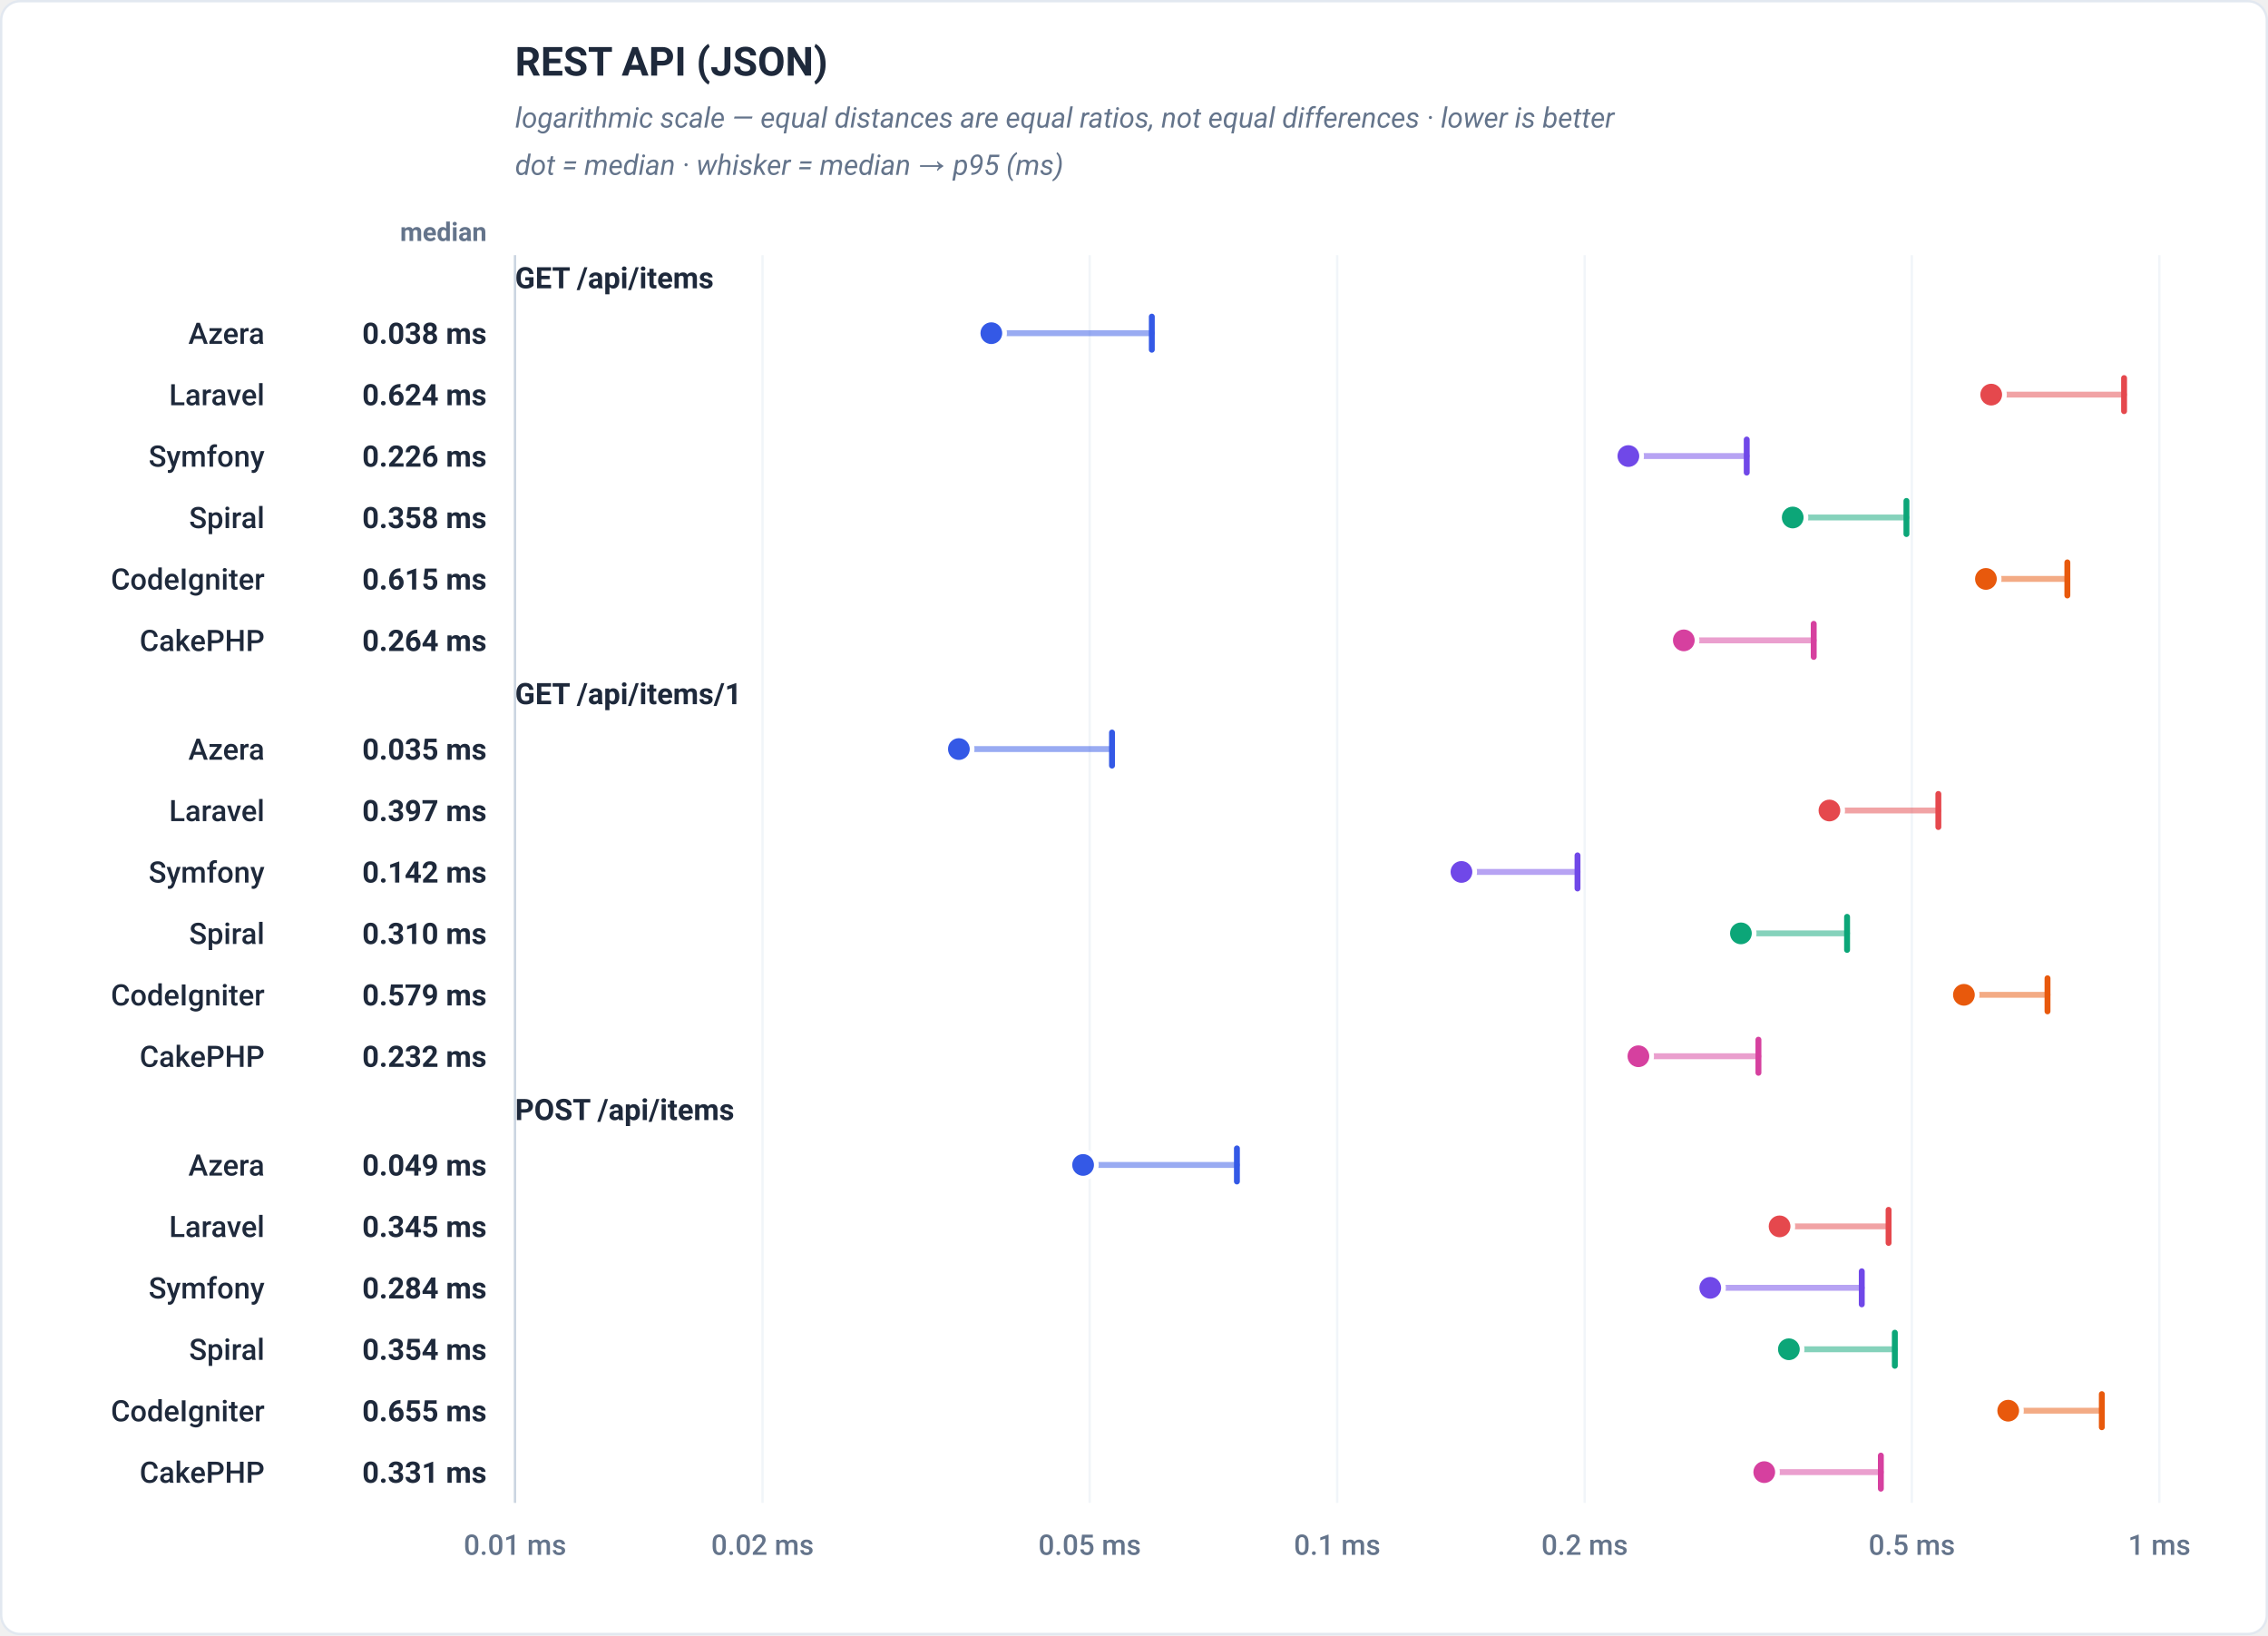
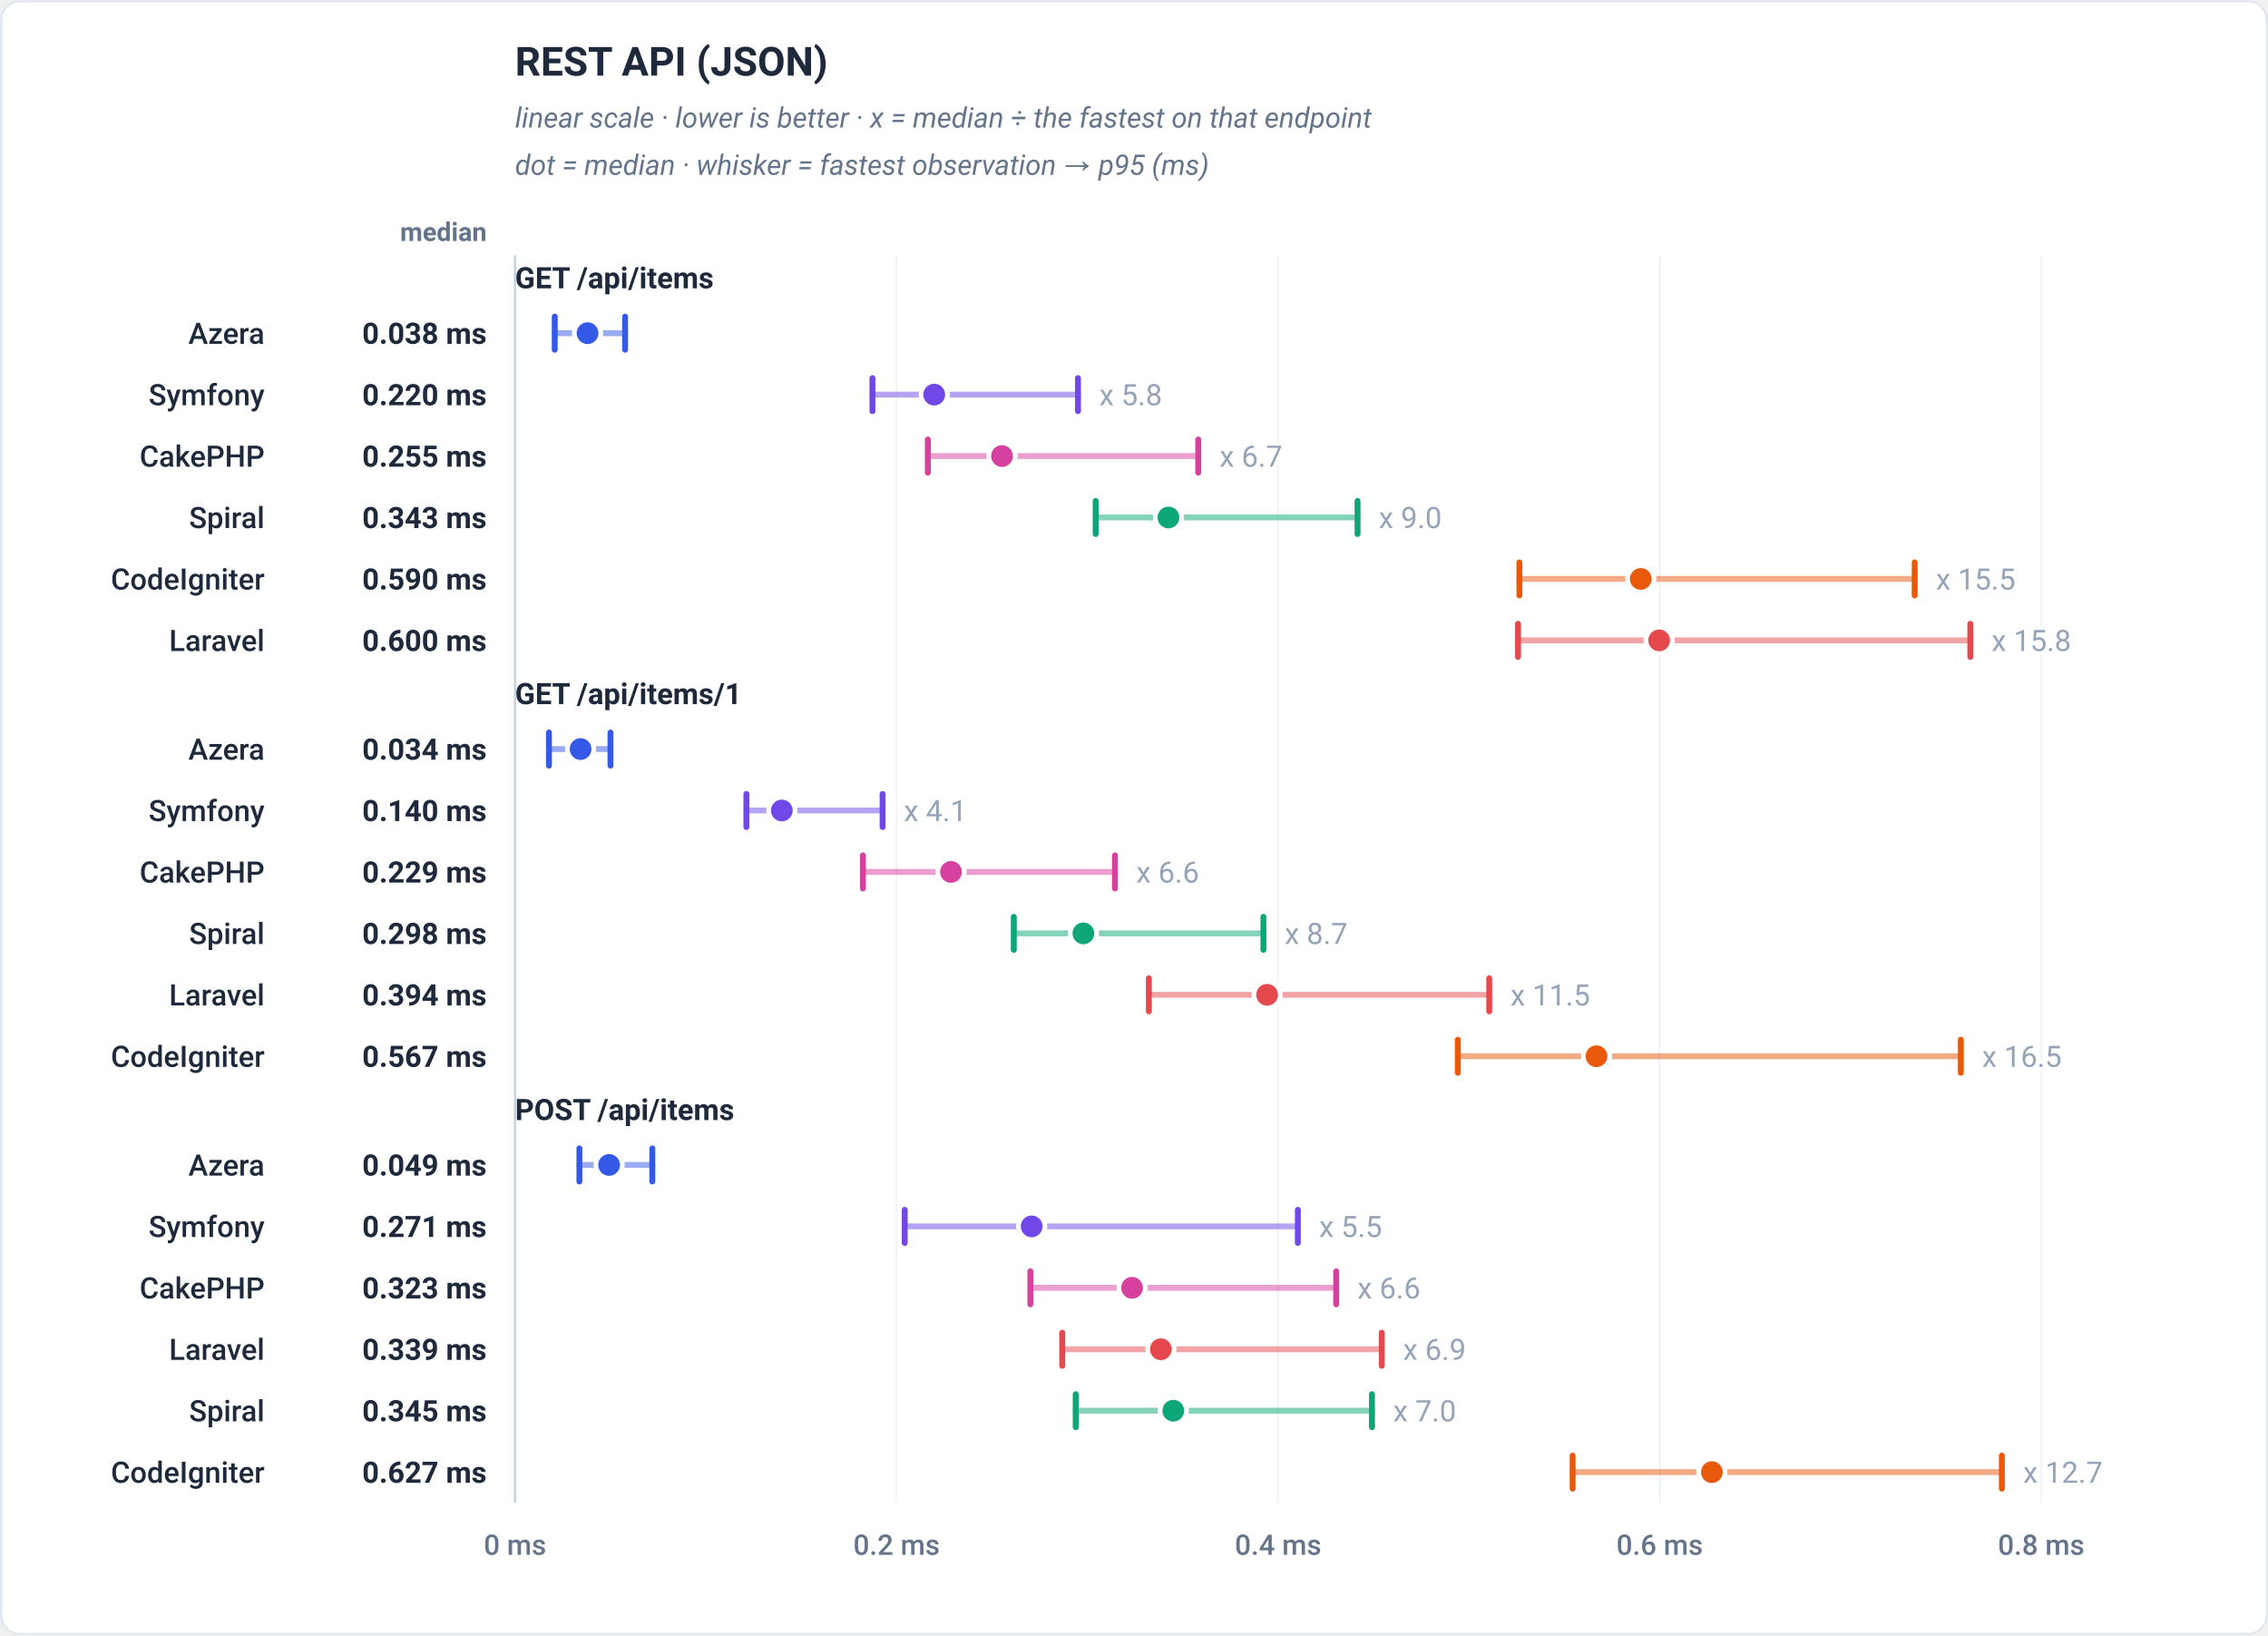
<svg xmlns="http://www.w3.org/2000/svg" viewBox="0 0 960 692" width="960" height="692" role="img" font-family="-apple-system,BlinkMacSystemFont,'Segoe UI',Roboto,Helvetica,Arial,sans-serif">
  <rect x="0.5" y="0.5" width="959" height="691" rx="8" fill="#ffffff" stroke="#e2e8f0" />
  <text x="218" y="32" font-family="-apple-system,BlinkMacSystemFont,'Segoe UI',Roboto,Helvetica,Arial,sans-serif" font-size="17" font-weight="700" fill="#1e293b" text-anchor="start">REST API (JSON)</text>
-   <text x="218" y="54" font-family="-apple-system,BlinkMacSystemFont,'Segoe UI',Roboto,Helvetica,Arial,sans-serif" font-size="12" font-weight="400" fill="#64748b" text-anchor="start" font-style="italic">logarithmic scale — equal distances are equal ratios, not equal differences · lower is better</text>
-   <text x="218" y="74" font-family="-apple-system,BlinkMacSystemFont,'Segoe UI',Roboto,Helvetica,Arial,sans-serif" font-size="12" font-weight="400" fill="#64748b" text-anchor="start" font-style="italic">dot = median · whisker = median → p95 (ms)</text>
+   <text x="218" y="54" font-family="-apple-system,BlinkMacSystemFont,'Segoe UI',Roboto,Helvetica,Arial,sans-serif" font-size="12" font-weight="400" fill="#64748b" text-anchor="start" font-style="italic">linear scale · lower is better · x = median ÷ the fastest on that endpoint</text>
+   <text x="218" y="74" font-family="-apple-system,BlinkMacSystemFont,'Segoe UI',Roboto,Helvetica,Arial,sans-serif" font-size="12" font-weight="400" fill="#64748b" text-anchor="start" font-style="italic">dot = median · whisker = fastest observation → p95 (ms)</text>
  <text x="206" y="102" font-family="-apple-system,BlinkMacSystemFont,'Segoe UI',Roboto,Helvetica,Arial,sans-serif" font-size="11" font-weight="600" fill="#64748b" text-anchor="end">median</text>
  <line x1="218" y1="108" x2="218" y2="636" stroke="#f1f5f9" stroke-width="1" />
-   <text x="218" y="658" font-family="-apple-system,BlinkMacSystemFont,'Segoe UI',Roboto,Helvetica,Arial,sans-serif" font-size="12" font-weight="500" fill="#64748b" text-anchor="middle">0.01 ms</text>
-   <line x1="322.76" y1="108" x2="322.76" y2="636" stroke="#f1f5f9" stroke-width="1" />
-   <text x="322.76" y="658" font-family="-apple-system,BlinkMacSystemFont,'Segoe UI',Roboto,Helvetica,Arial,sans-serif" font-size="12" font-weight="500" fill="#64748b" text-anchor="middle">0.02 ms</text>
-   <line x1="461.24" y1="108" x2="461.24" y2="636" stroke="#f1f5f9" stroke-width="1" />
-   <text x="461.24" y="658" font-family="-apple-system,BlinkMacSystemFont,'Segoe UI',Roboto,Helvetica,Arial,sans-serif" font-size="12" font-weight="500" fill="#64748b" text-anchor="middle">0.05 ms</text>
-   <line x1="566" y1="108" x2="566" y2="636" stroke="#f1f5f9" stroke-width="1" />
-   <text x="566" y="658" font-family="-apple-system,BlinkMacSystemFont,'Segoe UI',Roboto,Helvetica,Arial,sans-serif" font-size="12" font-weight="500" fill="#64748b" text-anchor="middle">0.1 ms</text>
-   <line x1="670.76" y1="108" x2="670.76" y2="636" stroke="#f1f5f9" stroke-width="1" />
-   <text x="670.76" y="658" font-family="-apple-system,BlinkMacSystemFont,'Segoe UI',Roboto,Helvetica,Arial,sans-serif" font-size="12" font-weight="500" fill="#64748b" text-anchor="middle">0.2 ms</text>
-   <line x1="809.24" y1="108" x2="809.24" y2="636" stroke="#f1f5f9" stroke-width="1" />
-   <text x="809.24" y="658" font-family="-apple-system,BlinkMacSystemFont,'Segoe UI',Roboto,Helvetica,Arial,sans-serif" font-size="12" font-weight="500" fill="#64748b" text-anchor="middle">0.5 ms</text>
-   <line x1="914" y1="108" x2="914" y2="636" stroke="#f1f5f9" stroke-width="1" />
-   <text x="914" y="658" font-family="-apple-system,BlinkMacSystemFont,'Segoe UI',Roboto,Helvetica,Arial,sans-serif" font-size="12" font-weight="500" fill="#64748b" text-anchor="middle">1 ms</text>
+   <text x="218" y="658" font-family="-apple-system,BlinkMacSystemFont,'Segoe UI',Roboto,Helvetica,Arial,sans-serif" font-size="12" font-weight="500" fill="#64748b" text-anchor="middle">0 ms</text>
+   <line x1="379.5" y1="108" x2="379.5" y2="636" stroke="#f1f5f9" stroke-width="1" />
+   <text x="379.5" y="658" font-family="-apple-system,BlinkMacSystemFont,'Segoe UI',Roboto,Helvetica,Arial,sans-serif" font-size="12" font-weight="500" fill="#64748b" text-anchor="middle">0.2 ms</text>
+   <line x1="541" y1="108" x2="541" y2="636" stroke="#f1f5f9" stroke-width="1" />
+   <text x="541" y="658" font-family="-apple-system,BlinkMacSystemFont,'Segoe UI',Roboto,Helvetica,Arial,sans-serif" font-size="12" font-weight="500" fill="#64748b" text-anchor="middle">0.4 ms</text>
+   <line x1="702.5" y1="108" x2="702.5" y2="636" stroke="#f1f5f9" stroke-width="1" />
+   <text x="702.5" y="658" font-family="-apple-system,BlinkMacSystemFont,'Segoe UI',Roboto,Helvetica,Arial,sans-serif" font-size="12" font-weight="500" fill="#64748b" text-anchor="middle">0.6 ms</text>
+   <line x1="864" y1="108" x2="864" y2="636" stroke="#f1f5f9" stroke-width="1" />
+   <text x="864" y="658" font-family="-apple-system,BlinkMacSystemFont,'Segoe UI',Roboto,Helvetica,Arial,sans-serif" font-size="12" font-weight="500" fill="#64748b" text-anchor="middle">0.8 ms</text>
  <line x1="218" y1="108" x2="218" y2="636" stroke="#cbd5e1" stroke-width="1" />
  <text x="218" y="122" font-family="-apple-system,BlinkMacSystemFont,'Segoe UI',Roboto,Helvetica,Arial,sans-serif" font-size="12.5" font-weight="700" fill="#1e293b" text-anchor="start">GET /api/items</text>
-   <line x1="419.61" y1="141" x2="487.54" y2="141" stroke="#3459e6" stroke-width="2.5" stroke-linecap="round" stroke-opacity="0.5" />
-   <line x1="487.54" y1="134" x2="487.54" y2="148" stroke="#3459e6" stroke-width="2.5" stroke-linecap="round" />
-   <circle cx="419.61" cy="141" r="5.6" fill="#3459e6" stroke="#ffffff" stroke-width="2" />
+   <line x1="234.81" y1="141" x2="264.59" y2="141" stroke="#3459e6" stroke-width="2.5" stroke-linecap="round" stroke-opacity="0.5" />
+   <line x1="234.81" y1="134" x2="234.81" y2="148" stroke="#3459e6" stroke-width="2.5" stroke-linecap="round" />
+   <line x1="264.59" y1="134" x2="264.59" y2="148" stroke="#3459e6" stroke-width="2.5" stroke-linecap="round" />
+   <circle cx="248.69" cy="141" r="5.6" fill="#3459e6" stroke="#ffffff" stroke-width="2" />
  <text x="112" y="145.5" font-family="-apple-system,BlinkMacSystemFont,'Segoe UI',Roboto,Helvetica,Arial,sans-serif" font-size="12.5" font-weight="500" fill="#1e293b" text-anchor="end">Azera</text>
  <text x="206" y="145.5" font-family="-apple-system,BlinkMacSystemFont,'Segoe UI',Roboto,Helvetica,Arial,sans-serif" font-size="12.5" font-weight="700" fill="#1e293b" text-anchor="end">0.038 ms</text>
-   <line x1="842.84" y1="167" x2="899.08" y2="167" stroke="#e5484d" stroke-width="2.5" stroke-linecap="round" stroke-opacity="0.5" />
-   <line x1="899.08" y1="160" x2="899.08" y2="174" stroke="#e5484d" stroke-width="2.5" stroke-linecap="round" />
-   <circle cx="842.84" cy="167" r="5.6" fill="#e5484d" stroke="#ffffff" stroke-width="2" />
-   <text x="112" y="171.5" font-family="-apple-system,BlinkMacSystemFont,'Segoe UI',Roboto,Helvetica,Arial,sans-serif" font-size="12.5" font-weight="500" fill="#1e293b" text-anchor="end">Laravel</text>
-   <text x="206" y="171.5" font-family="-apple-system,BlinkMacSystemFont,'Segoe UI',Roboto,Helvetica,Arial,sans-serif" font-size="12.5" font-weight="700" fill="#1e293b" text-anchor="end">0.624 ms</text>
-   <line x1="689.26" y1="193" x2="739.35" y2="193" stroke="#7048e8" stroke-width="2.5" stroke-linecap="round" stroke-opacity="0.5" />
-   <line x1="739.35" y1="186" x2="739.35" y2="200" stroke="#7048e8" stroke-width="2.5" stroke-linecap="round" />
-   <circle cx="689.26" cy="193" r="5.6" fill="#7048e8" stroke="#ffffff" stroke-width="2" />
-   <text x="112" y="197.5" font-family="-apple-system,BlinkMacSystemFont,'Segoe UI',Roboto,Helvetica,Arial,sans-serif" font-size="12.5" font-weight="500" fill="#1e293b" text-anchor="end">Symfony</text>
-   <text x="206" y="197.5" font-family="-apple-system,BlinkMacSystemFont,'Segoe UI',Roboto,Helvetica,Arial,sans-serif" font-size="12.5" font-weight="700" fill="#1e293b" text-anchor="end">0.226 ms</text>
-   <line x1="758.82" y1="219" x2="806.96" y2="219" stroke="#0ca678" stroke-width="2.5" stroke-linecap="round" stroke-opacity="0.5" />
-   <line x1="806.96" y1="212" x2="806.96" y2="226" stroke="#0ca678" stroke-width="2.5" stroke-linecap="round" />
-   <circle cx="758.82" cy="219" r="5.6" fill="#0ca678" stroke="#ffffff" stroke-width="2" />
+   <line x1="369.29" y1="167" x2="456.29" y2="167" stroke="#7048e8" stroke-width="2.5" stroke-linecap="round" stroke-opacity="0.5" />
+   <line x1="369.29" y1="160" x2="369.29" y2="174" stroke="#7048e8" stroke-width="2.5" stroke-linecap="round" />
+   <line x1="456.29" y1="160" x2="456.29" y2="174" stroke="#7048e8" stroke-width="2.5" stroke-linecap="round" />
+   <circle cx="395.43" cy="167" r="5.6" fill="#7048e8" stroke="#ffffff" stroke-width="2" />
+   <text x="465.29" y="171.5" font-family="-apple-system,BlinkMacSystemFont,'Segoe UI',Roboto,Helvetica,Arial,sans-serif" font-size="12.5" font-weight="400" fill="#94a3b8" text-anchor="start" stroke="#ffffff" stroke-width="3" paint-order="stroke" stroke-linejoin="round">x 5.8</text>
+   <text x="112" y="171.5" font-family="-apple-system,BlinkMacSystemFont,'Segoe UI',Roboto,Helvetica,Arial,sans-serif" font-size="12.5" font-weight="500" fill="#1e293b" text-anchor="end">Symfony</text>
+   <text x="206" y="171.5" font-family="-apple-system,BlinkMacSystemFont,'Segoe UI',Roboto,Helvetica,Arial,sans-serif" font-size="12.5" font-weight="700" fill="#1e293b" text-anchor="end">0.220 ms</text>
+   <line x1="392.73" y1="193" x2="507.2" y2="193" stroke="#d6409f" stroke-width="2.5" stroke-linecap="round" stroke-opacity="0.5" />
+   <line x1="392.73" y1="186" x2="392.73" y2="200" stroke="#d6409f" stroke-width="2.5" stroke-linecap="round" />
+   <line x1="507.2" y1="186" x2="507.2" y2="200" stroke="#d6409f" stroke-width="2.5" stroke-linecap="round" />
+   <circle cx="424.13" cy="193" r="5.6" fill="#d6409f" stroke="#ffffff" stroke-width="2" />
+   <text x="516.2" y="197.5" font-family="-apple-system,BlinkMacSystemFont,'Segoe UI',Roboto,Helvetica,Arial,sans-serif" font-size="12.5" font-weight="400" fill="#94a3b8" text-anchor="start" stroke="#ffffff" stroke-width="3" paint-order="stroke" stroke-linejoin="round">x 6.7</text>
+   <text x="112" y="197.5" font-family="-apple-system,BlinkMacSystemFont,'Segoe UI',Roboto,Helvetica,Arial,sans-serif" font-size="12.5" font-weight="500" fill="#1e293b" text-anchor="end">CakePHP</text>
+   <text x="206" y="197.5" font-family="-apple-system,BlinkMacSystemFont,'Segoe UI',Roboto,Helvetica,Arial,sans-serif" font-size="12.5" font-weight="700" fill="#1e293b" text-anchor="end">0.255 ms</text>
+   <line x1="463.77" y1="219" x2="574.63" y2="219" stroke="#0ca678" stroke-width="2.5" stroke-linecap="round" stroke-opacity="0.5" />
+   <line x1="463.77" y1="212" x2="463.77" y2="226" stroke="#0ca678" stroke-width="2.5" stroke-linecap="round" />
+   <line x1="574.63" y1="212" x2="574.63" y2="226" stroke="#0ca678" stroke-width="2.5" stroke-linecap="round" />
+   <circle cx="494.58" cy="219" r="5.6" fill="#0ca678" stroke="#ffffff" stroke-width="2" />
+   <text x="583.63" y="223.5" font-family="-apple-system,BlinkMacSystemFont,'Segoe UI',Roboto,Helvetica,Arial,sans-serif" font-size="12.5" font-weight="400" fill="#94a3b8" text-anchor="start" stroke="#ffffff" stroke-width="3" paint-order="stroke" stroke-linejoin="round">x 9.0</text>
  <text x="112" y="223.5" font-family="-apple-system,BlinkMacSystemFont,'Segoe UI',Roboto,Helvetica,Arial,sans-serif" font-size="12.5" font-weight="500" fill="#1e293b" text-anchor="end">Spiral</text>
-   <text x="206" y="223.5" font-family="-apple-system,BlinkMacSystemFont,'Segoe UI',Roboto,Helvetica,Arial,sans-serif" font-size="12.5" font-weight="700" fill="#1e293b" text-anchor="end">0.358 ms</text>
-   <line x1="840.6" y1="245" x2="875.07" y2="245" stroke="#e8590c" stroke-width="2.5" stroke-linecap="round" stroke-opacity="0.5" />
-   <line x1="875.07" y1="238" x2="875.07" y2="252" stroke="#e8590c" stroke-width="2.5" stroke-linecap="round" />
-   <circle cx="840.6" cy="245" r="5.6" fill="#e8590c" stroke="#ffffff" stroke-width="2" />
+   <text x="206" y="223.5" font-family="-apple-system,BlinkMacSystemFont,'Segoe UI',Roboto,Helvetica,Arial,sans-serif" font-size="12.5" font-weight="700" fill="#1e293b" text-anchor="end">0.343 ms</text>
+   <line x1="643.12" y1="245" x2="810.45" y2="245" stroke="#e8590c" stroke-width="2.5" stroke-linecap="round" stroke-opacity="0.5" />
+   <line x1="643.12" y1="238" x2="643.12" y2="252" stroke="#e8590c" stroke-width="2.5" stroke-linecap="round" />
+   <line x1="810.45" y1="238" x2="810.45" y2="252" stroke="#e8590c" stroke-width="2.5" stroke-linecap="round" />
+   <circle cx="694.51" cy="245" r="5.6" fill="#e8590c" stroke="#ffffff" stroke-width="2" />
+   <text x="819.45" y="249.5" font-family="-apple-system,BlinkMacSystemFont,'Segoe UI',Roboto,Helvetica,Arial,sans-serif" font-size="12.5" font-weight="400" fill="#94a3b8" text-anchor="start" stroke="#ffffff" stroke-width="3" paint-order="stroke" stroke-linejoin="round">x 15.5</text>
  <text x="112" y="249.5" font-family="-apple-system,BlinkMacSystemFont,'Segoe UI',Roboto,Helvetica,Arial,sans-serif" font-size="12.5" font-weight="500" fill="#1e293b" text-anchor="end">CodeIgniter</text>
-   <text x="206" y="249.5" font-family="-apple-system,BlinkMacSystemFont,'Segoe UI',Roboto,Helvetica,Arial,sans-serif" font-size="12.5" font-weight="700" fill="#1e293b" text-anchor="end">0.615 ms</text>
-   <line x1="712.72" y1="271" x2="767.71" y2="271" stroke="#d6409f" stroke-width="2.5" stroke-linecap="round" stroke-opacity="0.5" />
-   <line x1="767.71" y1="264" x2="767.71" y2="278" stroke="#d6409f" stroke-width="2.5" stroke-linecap="round" />
-   <circle cx="712.72" cy="271" r="5.6" fill="#d6409f" stroke="#ffffff" stroke-width="2" />
-   <text x="112" y="275.5" font-family="-apple-system,BlinkMacSystemFont,'Segoe UI',Roboto,Helvetica,Arial,sans-serif" font-size="12.5" font-weight="500" fill="#1e293b" text-anchor="end">CakePHP</text>
-   <text x="206" y="275.5" font-family="-apple-system,BlinkMacSystemFont,'Segoe UI',Roboto,Helvetica,Arial,sans-serif" font-size="12.5" font-weight="700" fill="#1e293b" text-anchor="end">0.264 ms</text>
+   <text x="206" y="249.5" font-family="-apple-system,BlinkMacSystemFont,'Segoe UI',Roboto,Helvetica,Arial,sans-serif" font-size="12.5" font-weight="700" fill="#1e293b" text-anchor="end">0.590 ms</text>
+   <line x1="642.55" y1="271" x2="834" y2="271" stroke="#e5484d" stroke-width="2.5" stroke-linecap="round" stroke-opacity="0.5" />
+   <line x1="642.55" y1="264" x2="642.55" y2="278" stroke="#e5484d" stroke-width="2.5" stroke-linecap="round" />
+   <line x1="834" y1="264" x2="834" y2="278" stroke="#e5484d" stroke-width="2.5" stroke-linecap="round" />
+   <circle cx="702.3" cy="271" r="5.6" fill="#e5484d" stroke="#ffffff" stroke-width="2" />
+   <text x="843" y="275.5" font-family="-apple-system,BlinkMacSystemFont,'Segoe UI',Roboto,Helvetica,Arial,sans-serif" font-size="12.5" font-weight="400" fill="#94a3b8" text-anchor="start" stroke="#ffffff" stroke-width="3" paint-order="stroke" stroke-linejoin="round">x 15.8</text>
+   <text x="112" y="275.5" font-family="-apple-system,BlinkMacSystemFont,'Segoe UI',Roboto,Helvetica,Arial,sans-serif" font-size="12.5" font-weight="500" fill="#1e293b" text-anchor="end">Laravel</text>
+   <text x="206" y="275.5" font-family="-apple-system,BlinkMacSystemFont,'Segoe UI',Roboto,Helvetica,Arial,sans-serif" font-size="12.5" font-weight="700" fill="#1e293b" text-anchor="end">0.600 ms</text>
  <text x="218" y="298" font-family="-apple-system,BlinkMacSystemFont,'Segoe UI',Roboto,Helvetica,Arial,sans-serif" font-size="12.5" font-weight="700" fill="#1e293b" text-anchor="start">GET /api/items/1</text>
-   <line x1="405.87" y1="317" x2="470.69" y2="317" stroke="#3459e6" stroke-width="2.5" stroke-linecap="round" stroke-opacity="0.5" />
-   <line x1="470.69" y1="310" x2="470.69" y2="324" stroke="#3459e6" stroke-width="2.5" stroke-linecap="round" />
-   <circle cx="405.87" cy="317" r="5.6" fill="#3459e6" stroke="#ffffff" stroke-width="2" />
+   <line x1="232.36" y1="317" x2="258.41" y2="317" stroke="#3459e6" stroke-width="2.5" stroke-linecap="round" stroke-opacity="0.5" />
+   <line x1="232.36" y1="310" x2="232.36" y2="324" stroke="#3459e6" stroke-width="2.5" stroke-linecap="round" />
+   <line x1="258.41" y1="310" x2="258.41" y2="324" stroke="#3459e6" stroke-width="2.5" stroke-linecap="round" />
+   <circle cx="245.75" cy="317" r="5.6" fill="#3459e6" stroke="#ffffff" stroke-width="2" />
  <text x="112" y="321.5" font-family="-apple-system,BlinkMacSystemFont,'Segoe UI',Roboto,Helvetica,Arial,sans-serif" font-size="12.5" font-weight="500" fill="#1e293b" text-anchor="end">Azera</text>
-   <text x="206" y="321.5" font-family="-apple-system,BlinkMacSystemFont,'Segoe UI',Roboto,Helvetica,Arial,sans-serif" font-size="12.5" font-weight="700" fill="#1e293b" text-anchor="end">0.035 ms</text>
-   <line x1="774.36" y1="343" x2="820.47" y2="343" stroke="#e5484d" stroke-width="2.5" stroke-linecap="round" stroke-opacity="0.5" />
-   <line x1="820.47" y1="336" x2="820.47" y2="350" stroke="#e5484d" stroke-width="2.5" stroke-linecap="round" />
-   <circle cx="774.36" cy="343" r="5.6" fill="#e5484d" stroke="#ffffff" stroke-width="2" />
-   <text x="112" y="347.5" font-family="-apple-system,BlinkMacSystemFont,'Segoe UI',Roboto,Helvetica,Arial,sans-serif" font-size="12.5" font-weight="500" fill="#1e293b" text-anchor="end">Laravel</text>
-   <text x="206" y="347.5" font-family="-apple-system,BlinkMacSystemFont,'Segoe UI',Roboto,Helvetica,Arial,sans-serif" font-size="12.5" font-weight="700" fill="#1e293b" text-anchor="end">0.397 ms</text>
-   <line x1="618.6" y1="369" x2="667.73" y2="369" stroke="#7048e8" stroke-width="2.5" stroke-linecap="round" stroke-opacity="0.5" />
-   <line x1="667.73" y1="362" x2="667.73" y2="376" stroke="#7048e8" stroke-width="2.5" stroke-linecap="round" />
-   <circle cx="618.6" cy="369" r="5.6" fill="#7048e8" stroke="#ffffff" stroke-width="2" />
-   <text x="112" y="373.5" font-family="-apple-system,BlinkMacSystemFont,'Segoe UI',Roboto,Helvetica,Arial,sans-serif" font-size="12.5" font-weight="500" fill="#1e293b" text-anchor="end">Symfony</text>
-   <text x="206" y="373.5" font-family="-apple-system,BlinkMacSystemFont,'Segoe UI',Roboto,Helvetica,Arial,sans-serif" font-size="12.5" font-weight="700" fill="#1e293b" text-anchor="end">0.142 ms</text>
-   <line x1="736.89" y1="395" x2="781.83" y2="395" stroke="#0ca678" stroke-width="2.5" stroke-linecap="round" stroke-opacity="0.5" />
-   <line x1="781.83" y1="388" x2="781.83" y2="402" stroke="#0ca678" stroke-width="2.5" stroke-linecap="round" />
-   <circle cx="736.89" cy="395" r="5.6" fill="#0ca678" stroke="#ffffff" stroke-width="2" />
+   <text x="206" y="321.5" font-family="-apple-system,BlinkMacSystemFont,'Segoe UI',Roboto,Helvetica,Arial,sans-serif" font-size="12.5" font-weight="700" fill="#1e293b" text-anchor="end">0.034 ms</text>
+   <line x1="315.93" y1="343" x2="373.59" y2="343" stroke="#7048e8" stroke-width="2.5" stroke-linecap="round" stroke-opacity="0.5" />
+   <line x1="315.93" y1="336" x2="315.93" y2="350" stroke="#7048e8" stroke-width="2.5" stroke-linecap="round" />
+   <line x1="373.59" y1="336" x2="373.59" y2="350" stroke="#7048e8" stroke-width="2.5" stroke-linecap="round" />
+   <circle cx="330.93" cy="343" r="5.6" fill="#7048e8" stroke="#ffffff" stroke-width="2" />
+   <text x="382.59" y="347.5" font-family="-apple-system,BlinkMacSystemFont,'Segoe UI',Roboto,Helvetica,Arial,sans-serif" font-size="12.5" font-weight="400" fill="#94a3b8" text-anchor="start" stroke="#ffffff" stroke-width="3" paint-order="stroke" stroke-linejoin="round">x 4.1</text>
+   <text x="112" y="347.5" font-family="-apple-system,BlinkMacSystemFont,'Segoe UI',Roboto,Helvetica,Arial,sans-serif" font-size="12.5" font-weight="500" fill="#1e293b" text-anchor="end">Symfony</text>
+   <text x="206" y="347.5" font-family="-apple-system,BlinkMacSystemFont,'Segoe UI',Roboto,Helvetica,Arial,sans-serif" font-size="12.5" font-weight="700" fill="#1e293b" text-anchor="end">0.140 ms</text>
+   <line x1="365.27" y1="369" x2="471.94" y2="369" stroke="#d6409f" stroke-width="2.5" stroke-linecap="round" stroke-opacity="0.5" />
+   <line x1="365.27" y1="362" x2="365.27" y2="376" stroke="#d6409f" stroke-width="2.5" stroke-linecap="round" />
+   <line x1="471.94" y1="362" x2="471.94" y2="376" stroke="#d6409f" stroke-width="2.5" stroke-linecap="round" />
+   <circle cx="402.53" cy="369" r="5.6" fill="#d6409f" stroke="#ffffff" stroke-width="2" />
+   <text x="480.94" y="373.5" font-family="-apple-system,BlinkMacSystemFont,'Segoe UI',Roboto,Helvetica,Arial,sans-serif" font-size="12.5" font-weight="400" fill="#94a3b8" text-anchor="start" stroke="#ffffff" stroke-width="3" paint-order="stroke" stroke-linejoin="round">x 6.6</text>
+   <text x="112" y="373.5" font-family="-apple-system,BlinkMacSystemFont,'Segoe UI',Roboto,Helvetica,Arial,sans-serif" font-size="12.5" font-weight="500" fill="#1e293b" text-anchor="end">CakePHP</text>
+   <text x="206" y="373.5" font-family="-apple-system,BlinkMacSystemFont,'Segoe UI',Roboto,Helvetica,Arial,sans-serif" font-size="12.5" font-weight="700" fill="#1e293b" text-anchor="end">0.229 ms</text>
+   <line x1="429.12" y1="395" x2="534.77" y2="395" stroke="#0ca678" stroke-width="2.5" stroke-linecap="round" stroke-opacity="0.5" />
+   <line x1="429.12" y1="388" x2="429.12" y2="402" stroke="#0ca678" stroke-width="2.5" stroke-linecap="round" />
+   <line x1="534.77" y1="388" x2="534.77" y2="402" stroke="#0ca678" stroke-width="2.5" stroke-linecap="round" />
+   <circle cx="458.58" cy="395" r="5.6" fill="#0ca678" stroke="#ffffff" stroke-width="2" />
+   <text x="543.77" y="399.5" font-family="-apple-system,BlinkMacSystemFont,'Segoe UI',Roboto,Helvetica,Arial,sans-serif" font-size="12.5" font-weight="400" fill="#94a3b8" text-anchor="start" stroke="#ffffff" stroke-width="3" paint-order="stroke" stroke-linejoin="round">x 8.7</text>
  <text x="112" y="399.5" font-family="-apple-system,BlinkMacSystemFont,'Segoe UI',Roboto,Helvetica,Arial,sans-serif" font-size="12.5" font-weight="500" fill="#1e293b" text-anchor="end">Spiral</text>
-   <text x="206" y="399.5" font-family="-apple-system,BlinkMacSystemFont,'Segoe UI',Roboto,Helvetica,Arial,sans-serif" font-size="12.5" font-weight="700" fill="#1e293b" text-anchor="end">0.310 ms</text>
-   <line x1="831.28" y1="421" x2="866.67" y2="421" stroke="#e8590c" stroke-width="2.5" stroke-linecap="round" stroke-opacity="0.5" />
-   <line x1="866.67" y1="414" x2="866.67" y2="428" stroke="#e8590c" stroke-width="2.5" stroke-linecap="round" />
-   <circle cx="831.28" cy="421" r="5.6" fill="#e8590c" stroke="#ffffff" stroke-width="2" />
-   <text x="112" y="425.5" font-family="-apple-system,BlinkMacSystemFont,'Segoe UI',Roboto,Helvetica,Arial,sans-serif" font-size="12.5" font-weight="500" fill="#1e293b" text-anchor="end">CodeIgniter</text>
-   <text x="206" y="425.5" font-family="-apple-system,BlinkMacSystemFont,'Segoe UI',Roboto,Helvetica,Arial,sans-serif" font-size="12.5" font-weight="700" fill="#1e293b" text-anchor="end">0.579 ms</text>
-   <line x1="693.5" y1="447" x2="744.31" y2="447" stroke="#d6409f" stroke-width="2.5" stroke-linecap="round" stroke-opacity="0.5" />
-   <line x1="744.31" y1="440" x2="744.31" y2="454" stroke="#d6409f" stroke-width="2.5" stroke-linecap="round" />
-   <circle cx="693.5" cy="447" r="5.6" fill="#d6409f" stroke="#ffffff" stroke-width="2" />
-   <text x="112" y="451.5" font-family="-apple-system,BlinkMacSystemFont,'Segoe UI',Roboto,Helvetica,Arial,sans-serif" font-size="12.5" font-weight="500" fill="#1e293b" text-anchor="end">CakePHP</text>
-   <text x="206" y="451.5" font-family="-apple-system,BlinkMacSystemFont,'Segoe UI',Roboto,Helvetica,Arial,sans-serif" font-size="12.5" font-weight="700" fill="#1e293b" text-anchor="end">0.232 ms</text>
+   <text x="206" y="399.5" font-family="-apple-system,BlinkMacSystemFont,'Segoe UI',Roboto,Helvetica,Arial,sans-serif" font-size="12.5" font-weight="700" fill="#1e293b" text-anchor="end">0.298 ms</text>
+   <line x1="486.29" y1="421" x2="630.37" y2="421" stroke="#e5484d" stroke-width="2.5" stroke-linecap="round" stroke-opacity="0.5" />
+   <line x1="486.29" y1="414" x2="486.29" y2="428" stroke="#e5484d" stroke-width="2.5" stroke-linecap="round" />
+   <line x1="630.37" y1="414" x2="630.37" y2="428" stroke="#e5484d" stroke-width="2.5" stroke-linecap="round" />
+   <circle cx="536.34" cy="421" r="5.6" fill="#e5484d" stroke="#ffffff" stroke-width="2" />
+   <text x="639.37" y="425.5" font-family="-apple-system,BlinkMacSystemFont,'Segoe UI',Roboto,Helvetica,Arial,sans-serif" font-size="12.5" font-weight="400" fill="#94a3b8" text-anchor="start" stroke="#ffffff" stroke-width="3" paint-order="stroke" stroke-linejoin="round">x 11.5</text>
+   <text x="112" y="425.5" font-family="-apple-system,BlinkMacSystemFont,'Segoe UI',Roboto,Helvetica,Arial,sans-serif" font-size="12.5" font-weight="500" fill="#1e293b" text-anchor="end">Laravel</text>
+   <text x="206" y="425.5" font-family="-apple-system,BlinkMacSystemFont,'Segoe UI',Roboto,Helvetica,Arial,sans-serif" font-size="12.5" font-weight="700" fill="#1e293b" text-anchor="end">0.394 ms</text>
+   <line x1="617.06" y1="447" x2="829.98" y2="447" stroke="#e8590c" stroke-width="2.5" stroke-linecap="round" stroke-opacity="0.5" />
+   <line x1="617.06" y1="440" x2="617.06" y2="454" stroke="#e8590c" stroke-width="2.5" stroke-linecap="round" />
+   <line x1="829.98" y1="440" x2="829.98" y2="454" stroke="#e8590c" stroke-width="2.5" stroke-linecap="round" />
+   <circle cx="675.76" cy="447" r="5.6" fill="#e8590c" stroke="#ffffff" stroke-width="2" />
+   <text x="838.98" y="451.5" font-family="-apple-system,BlinkMacSystemFont,'Segoe UI',Roboto,Helvetica,Arial,sans-serif" font-size="12.5" font-weight="400" fill="#94a3b8" text-anchor="start" stroke="#ffffff" stroke-width="3" paint-order="stroke" stroke-linejoin="round">x 16.5</text>
+   <text x="112" y="451.5" font-family="-apple-system,BlinkMacSystemFont,'Segoe UI',Roboto,Helvetica,Arial,sans-serif" font-size="12.5" font-weight="500" fill="#1e293b" text-anchor="end">CodeIgniter</text>
+   <text x="206" y="451.5" font-family="-apple-system,BlinkMacSystemFont,'Segoe UI',Roboto,Helvetica,Arial,sans-serif" font-size="12.5" font-weight="700" fill="#1e293b" text-anchor="end">0.567 ms</text>
  <text x="218" y="474" font-family="-apple-system,BlinkMacSystemFont,'Segoe UI',Roboto,Helvetica,Arial,sans-serif" font-size="12.5" font-weight="700" fill="#1e293b" text-anchor="start">POST /api/items</text>
-   <line x1="458.45" y1="493" x2="523.56" y2="493" stroke="#3459e6" stroke-width="2.5" stroke-linecap="round" stroke-opacity="0.5" />
-   <line x1="523.56" y1="486" x2="523.56" y2="500" stroke="#3459e6" stroke-width="2.5" stroke-linecap="round" />
-   <circle cx="458.45" cy="493" r="5.6" fill="#3459e6" stroke="#ffffff" stroke-width="2" />
+   <line x1="245.25" y1="493" x2="276.12" y2="493" stroke="#3459e6" stroke-width="2.5" stroke-linecap="round" stroke-opacity="0.5" />
+   <line x1="245.25" y1="486" x2="245.25" y2="500" stroke="#3459e6" stroke-width="2.5" stroke-linecap="round" />
+   <line x1="276.12" y1="486" x2="276.12" y2="500" stroke="#3459e6" stroke-width="2.5" stroke-linecap="round" />
+   <circle cx="257.81" cy="493" r="5.6" fill="#3459e6" stroke="#ffffff" stroke-width="2" />
  <text x="112" y="497.5" font-family="-apple-system,BlinkMacSystemFont,'Segoe UI',Roboto,Helvetica,Arial,sans-serif" font-size="12.5" font-weight="500" fill="#1e293b" text-anchor="end">Azera</text>
  <text x="206" y="497.5" font-family="-apple-system,BlinkMacSystemFont,'Segoe UI',Roboto,Helvetica,Arial,sans-serif" font-size="12.5" font-weight="700" fill="#1e293b" text-anchor="end">0.049 ms</text>
-   <line x1="753.26" y1="519" x2="799.4" y2="519" stroke="#e5484d" stroke-width="2.5" stroke-linecap="round" stroke-opacity="0.5" />
-   <line x1="799.4" y1="512" x2="799.4" y2="526" stroke="#e5484d" stroke-width="2.5" stroke-linecap="round" />
-   <circle cx="753.26" cy="519" r="5.6" fill="#e5484d" stroke="#ffffff" stroke-width="2" />
-   <text x="112" y="523.5" font-family="-apple-system,BlinkMacSystemFont,'Segoe UI',Roboto,Helvetica,Arial,sans-serif" font-size="12.5" font-weight="500" fill="#1e293b" text-anchor="end">Laravel</text>
-   <text x="206" y="523.5" font-family="-apple-system,BlinkMacSystemFont,'Segoe UI',Roboto,Helvetica,Arial,sans-serif" font-size="12.5" font-weight="700" fill="#1e293b" text-anchor="end">0.345 ms</text>
-   <line x1="723.91" y1="545" x2="788.05" y2="545" stroke="#7048e8" stroke-width="2.5" stroke-linecap="round" stroke-opacity="0.5" />
-   <line x1="788.05" y1="538" x2="788.05" y2="552" stroke="#7048e8" stroke-width="2.5" stroke-linecap="round" />
-   <circle cx="723.91" cy="545" r="5.6" fill="#7048e8" stroke="#ffffff" stroke-width="2" />
-   <text x="112" y="549.5" font-family="-apple-system,BlinkMacSystemFont,'Segoe UI',Roboto,Helvetica,Arial,sans-serif" font-size="12.5" font-weight="500" fill="#1e293b" text-anchor="end">Symfony</text>
-   <text x="206" y="549.5" font-family="-apple-system,BlinkMacSystemFont,'Segoe UI',Roboto,Helvetica,Arial,sans-serif" font-size="12.5" font-weight="700" fill="#1e293b" text-anchor="end">0.284 ms</text>
-   <line x1="757.19" y1="571" x2="802.05" y2="571" stroke="#0ca678" stroke-width="2.5" stroke-linecap="round" stroke-opacity="0.5" />
-   <line x1="802.05" y1="564" x2="802.05" y2="578" stroke="#0ca678" stroke-width="2.5" stroke-linecap="round" />
-   <circle cx="757.19" cy="571" r="5.6" fill="#0ca678" stroke="#ffffff" stroke-width="2" />
-   <text x="112" y="575.5" font-family="-apple-system,BlinkMacSystemFont,'Segoe UI',Roboto,Helvetica,Arial,sans-serif" font-size="12.5" font-weight="500" fill="#1e293b" text-anchor="end">Spiral</text>
-   <text x="206" y="575.5" font-family="-apple-system,BlinkMacSystemFont,'Segoe UI',Roboto,Helvetica,Arial,sans-serif" font-size="12.5" font-weight="700" fill="#1e293b" text-anchor="end">0.354 ms</text>
-   <line x1="850.03" y1="597" x2="889.66" y2="597" stroke="#e8590c" stroke-width="2.5" stroke-linecap="round" stroke-opacity="0.5" />
-   <line x1="889.66" y1="590" x2="889.66" y2="604" stroke="#e8590c" stroke-width="2.5" stroke-linecap="round" />
-   <circle cx="850.03" cy="597" r="5.6" fill="#e8590c" stroke="#ffffff" stroke-width="2" />
-   <text x="112" y="601.5" font-family="-apple-system,BlinkMacSystemFont,'Segoe UI',Roboto,Helvetica,Arial,sans-serif" font-size="12.5" font-weight="500" fill="#1e293b" text-anchor="end">CodeIgniter</text>
-   <text x="206" y="601.5" font-family="-apple-system,BlinkMacSystemFont,'Segoe UI',Roboto,Helvetica,Arial,sans-serif" font-size="12.5" font-weight="700" fill="#1e293b" text-anchor="end">0.655 ms</text>
-   <line x1="746.77" y1="623" x2="796.13" y2="623" stroke="#d6409f" stroke-width="2.5" stroke-linecap="round" stroke-opacity="0.5" />
-   <line x1="796.13" y1="616" x2="796.13" y2="630" stroke="#d6409f" stroke-width="2.5" stroke-linecap="round" />
-   <circle cx="746.77" cy="623" r="5.6" fill="#d6409f" stroke="#ffffff" stroke-width="2" />
-   <text x="112" y="627.5" font-family="-apple-system,BlinkMacSystemFont,'Segoe UI',Roboto,Helvetica,Arial,sans-serif" font-size="12.5" font-weight="500" fill="#1e293b" text-anchor="end">CakePHP</text>
-   <text x="206" y="627.5" font-family="-apple-system,BlinkMacSystemFont,'Segoe UI',Roboto,Helvetica,Arial,sans-serif" font-size="12.5" font-weight="700" fill="#1e293b" text-anchor="end">0.331 ms</text>
+   <line x1="382.95" y1="519" x2="549.36" y2="519" stroke="#7048e8" stroke-width="2.5" stroke-linecap="round" stroke-opacity="0.5" />
+   <line x1="382.95" y1="512" x2="382.95" y2="526" stroke="#7048e8" stroke-width="2.5" stroke-linecap="round" />
+   <line x1="549.36" y1="512" x2="549.36" y2="526" stroke="#7048e8" stroke-width="2.5" stroke-linecap="round" />
+   <circle cx="436.68" cy="519" r="5.6" fill="#7048e8" stroke="#ffffff" stroke-width="2" />
+   <text x="558.36" y="523.5" font-family="-apple-system,BlinkMacSystemFont,'Segoe UI',Roboto,Helvetica,Arial,sans-serif" font-size="12.5" font-weight="400" fill="#94a3b8" text-anchor="start" stroke="#ffffff" stroke-width="3" paint-order="stroke" stroke-linejoin="round">x 5.5</text>
+   <text x="112" y="523.5" font-family="-apple-system,BlinkMacSystemFont,'Segoe UI',Roboto,Helvetica,Arial,sans-serif" font-size="12.5" font-weight="500" fill="#1e293b" text-anchor="end">Symfony</text>
+   <text x="206" y="523.5" font-family="-apple-system,BlinkMacSystemFont,'Segoe UI',Roboto,Helvetica,Arial,sans-serif" font-size="12.5" font-weight="700" fill="#1e293b" text-anchor="end">0.271 ms</text>
+   <line x1="436.13" y1="545" x2="565.59" y2="545" stroke="#d6409f" stroke-width="2.5" stroke-linecap="round" stroke-opacity="0.5" />
+   <line x1="436.13" y1="538" x2="436.13" y2="552" stroke="#d6409f" stroke-width="2.5" stroke-linecap="round" />
+   <line x1="565.59" y1="538" x2="565.59" y2="552" stroke="#d6409f" stroke-width="2.5" stroke-linecap="round" />
+   <circle cx="479.18" cy="545" r="5.6" fill="#d6409f" stroke="#ffffff" stroke-width="2" />
+   <text x="574.59" y="549.5" font-family="-apple-system,BlinkMacSystemFont,'Segoe UI',Roboto,Helvetica,Arial,sans-serif" font-size="12.5" font-weight="400" fill="#94a3b8" text-anchor="start" stroke="#ffffff" stroke-width="3" paint-order="stroke" stroke-linejoin="round">x 6.6</text>
+   <text x="112" y="549.5" font-family="-apple-system,BlinkMacSystemFont,'Segoe UI',Roboto,Helvetica,Arial,sans-serif" font-size="12.5" font-weight="500" fill="#1e293b" text-anchor="end">CakePHP</text>
+   <text x="206" y="549.5" font-family="-apple-system,BlinkMacSystemFont,'Segoe UI',Roboto,Helvetica,Arial,sans-serif" font-size="12.5" font-weight="700" fill="#1e293b" text-anchor="end">0.323 ms</text>
+   <line x1="449.63" y1="571" x2="584.88" y2="571" stroke="#e5484d" stroke-width="2.5" stroke-linecap="round" stroke-opacity="0.5" />
+   <line x1="449.63" y1="564" x2="449.63" y2="578" stroke="#e5484d" stroke-width="2.5" stroke-linecap="round" />
+   <line x1="584.88" y1="564" x2="584.88" y2="578" stroke="#e5484d" stroke-width="2.5" stroke-linecap="round" />
+   <circle cx="491.37" cy="571" r="5.6" fill="#e5484d" stroke="#ffffff" stroke-width="2" />
+   <text x="593.88" y="575.5" font-family="-apple-system,BlinkMacSystemFont,'Segoe UI',Roboto,Helvetica,Arial,sans-serif" font-size="12.5" font-weight="400" fill="#94a3b8" text-anchor="start" stroke="#ffffff" stroke-width="3" paint-order="stroke" stroke-linejoin="round">x 6.9</text>
+   <text x="112" y="575.5" font-family="-apple-system,BlinkMacSystemFont,'Segoe UI',Roboto,Helvetica,Arial,sans-serif" font-size="12.5" font-weight="500" fill="#1e293b" text-anchor="end">Laravel</text>
+   <text x="206" y="575.5" font-family="-apple-system,BlinkMacSystemFont,'Segoe UI',Roboto,Helvetica,Arial,sans-serif" font-size="12.5" font-weight="700" fill="#1e293b" text-anchor="end">0.339 ms</text>
+   <line x1="455.33" y1="597" x2="580.72" y2="597" stroke="#0ca678" stroke-width="2.5" stroke-linecap="round" stroke-opacity="0.5" />
+   <line x1="455.33" y1="590" x2="455.33" y2="604" stroke="#0ca678" stroke-width="2.5" stroke-linecap="round" />
+   <line x1="580.72" y1="590" x2="580.72" y2="604" stroke="#0ca678" stroke-width="2.5" stroke-linecap="round" />
+   <circle cx="496.63" cy="597" r="5.6" fill="#0ca678" stroke="#ffffff" stroke-width="2" />
+   <text x="589.72" y="601.5" font-family="-apple-system,BlinkMacSystemFont,'Segoe UI',Roboto,Helvetica,Arial,sans-serif" font-size="12.5" font-weight="400" fill="#94a3b8" text-anchor="start" stroke="#ffffff" stroke-width="3" paint-order="stroke" stroke-linejoin="round">x 7.0</text>
+   <text x="112" y="601.5" font-family="-apple-system,BlinkMacSystemFont,'Segoe UI',Roboto,Helvetica,Arial,sans-serif" font-size="12.5" font-weight="500" fill="#1e293b" text-anchor="end">Spiral</text>
+   <text x="206" y="601.5" font-family="-apple-system,BlinkMacSystemFont,'Segoe UI',Roboto,Helvetica,Arial,sans-serif" font-size="12.5" font-weight="700" fill="#1e293b" text-anchor="end">0.345 ms</text>
+   <line x1="665.66" y1="623" x2="847.34" y2="623" stroke="#e8590c" stroke-width="2.5" stroke-linecap="round" stroke-opacity="0.5" />
+   <line x1="665.66" y1="616" x2="665.66" y2="630" stroke="#e8590c" stroke-width="2.5" stroke-linecap="round" />
+   <line x1="847.34" y1="616" x2="847.34" y2="630" stroke="#e8590c" stroke-width="2.5" stroke-linecap="round" />
+   <circle cx="724.59" cy="623" r="5.6" fill="#e8590c" stroke="#ffffff" stroke-width="2" />
+   <text x="856.34" y="627.5" font-family="-apple-system,BlinkMacSystemFont,'Segoe UI',Roboto,Helvetica,Arial,sans-serif" font-size="12.5" font-weight="400" fill="#94a3b8" text-anchor="start" stroke="#ffffff" stroke-width="3" paint-order="stroke" stroke-linejoin="round">x 12.7</text>
+   <text x="112" y="627.5" font-family="-apple-system,BlinkMacSystemFont,'Segoe UI',Roboto,Helvetica,Arial,sans-serif" font-size="12.5" font-weight="500" fill="#1e293b" text-anchor="end">CodeIgniter</text>
+   <text x="206" y="627.5" font-family="-apple-system,BlinkMacSystemFont,'Segoe UI',Roboto,Helvetica,Arial,sans-serif" font-size="12.5" font-weight="700" fill="#1e293b" text-anchor="end">0.627 ms</text>
</svg>
